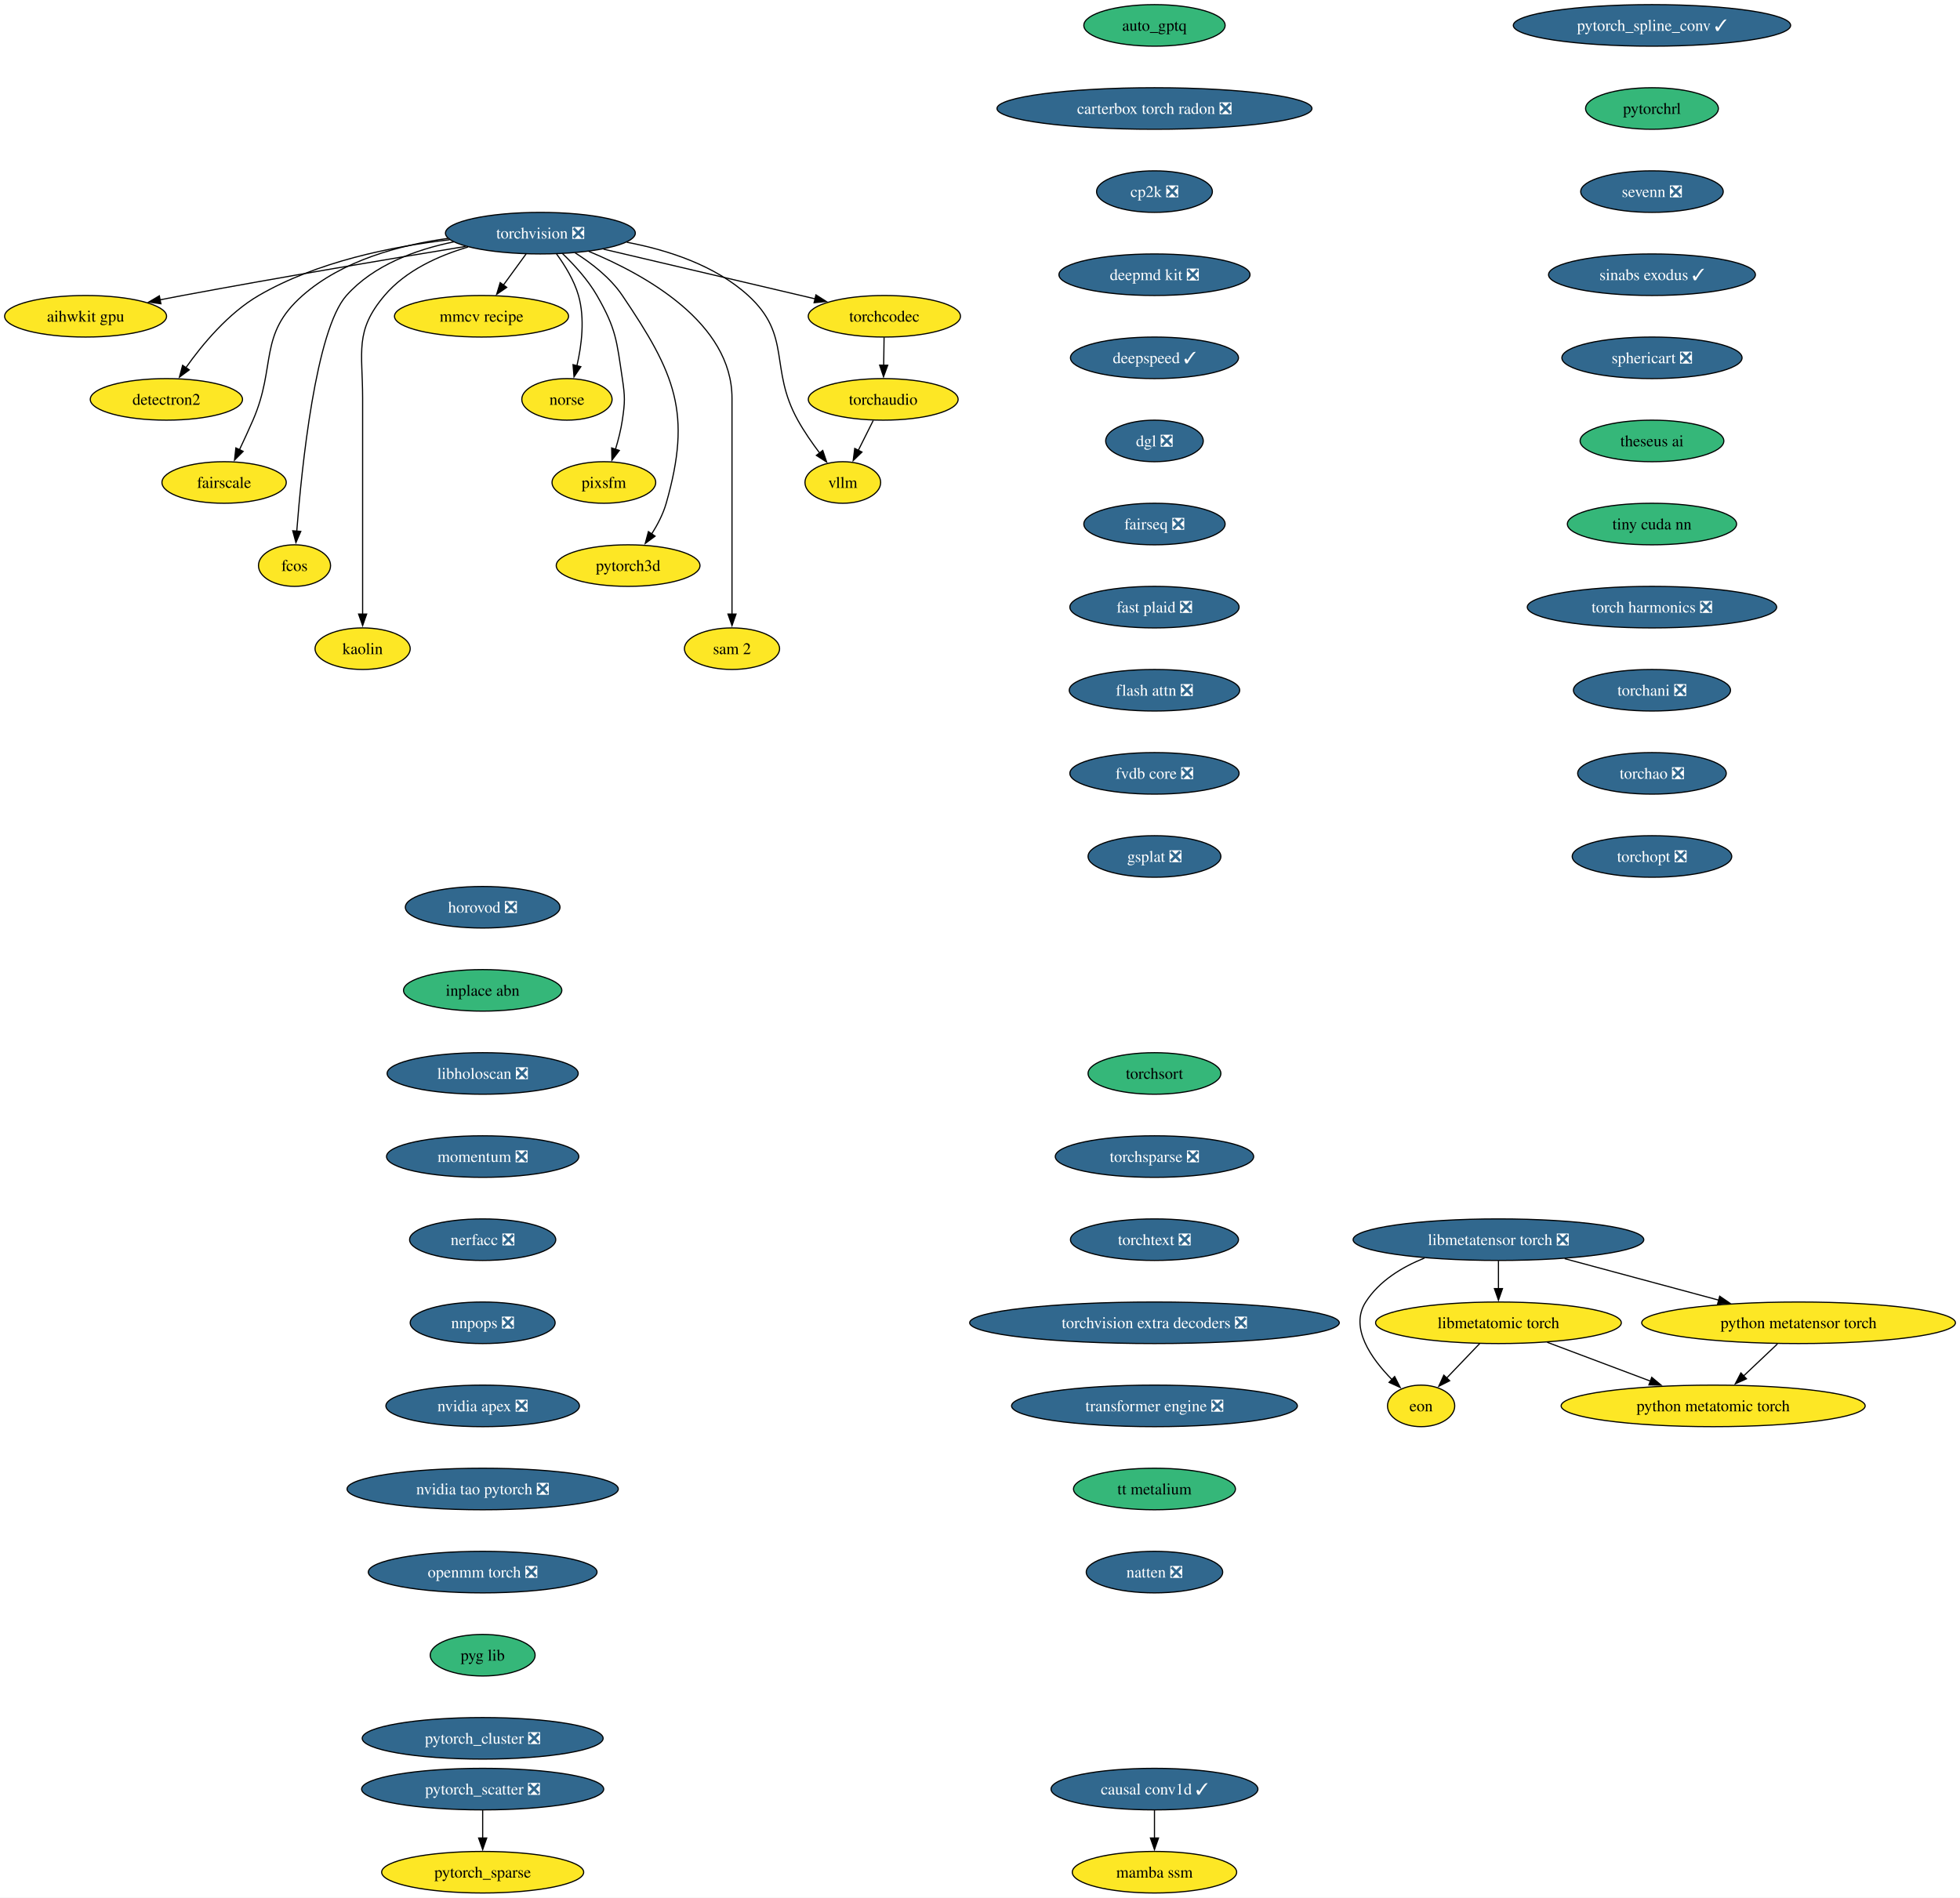
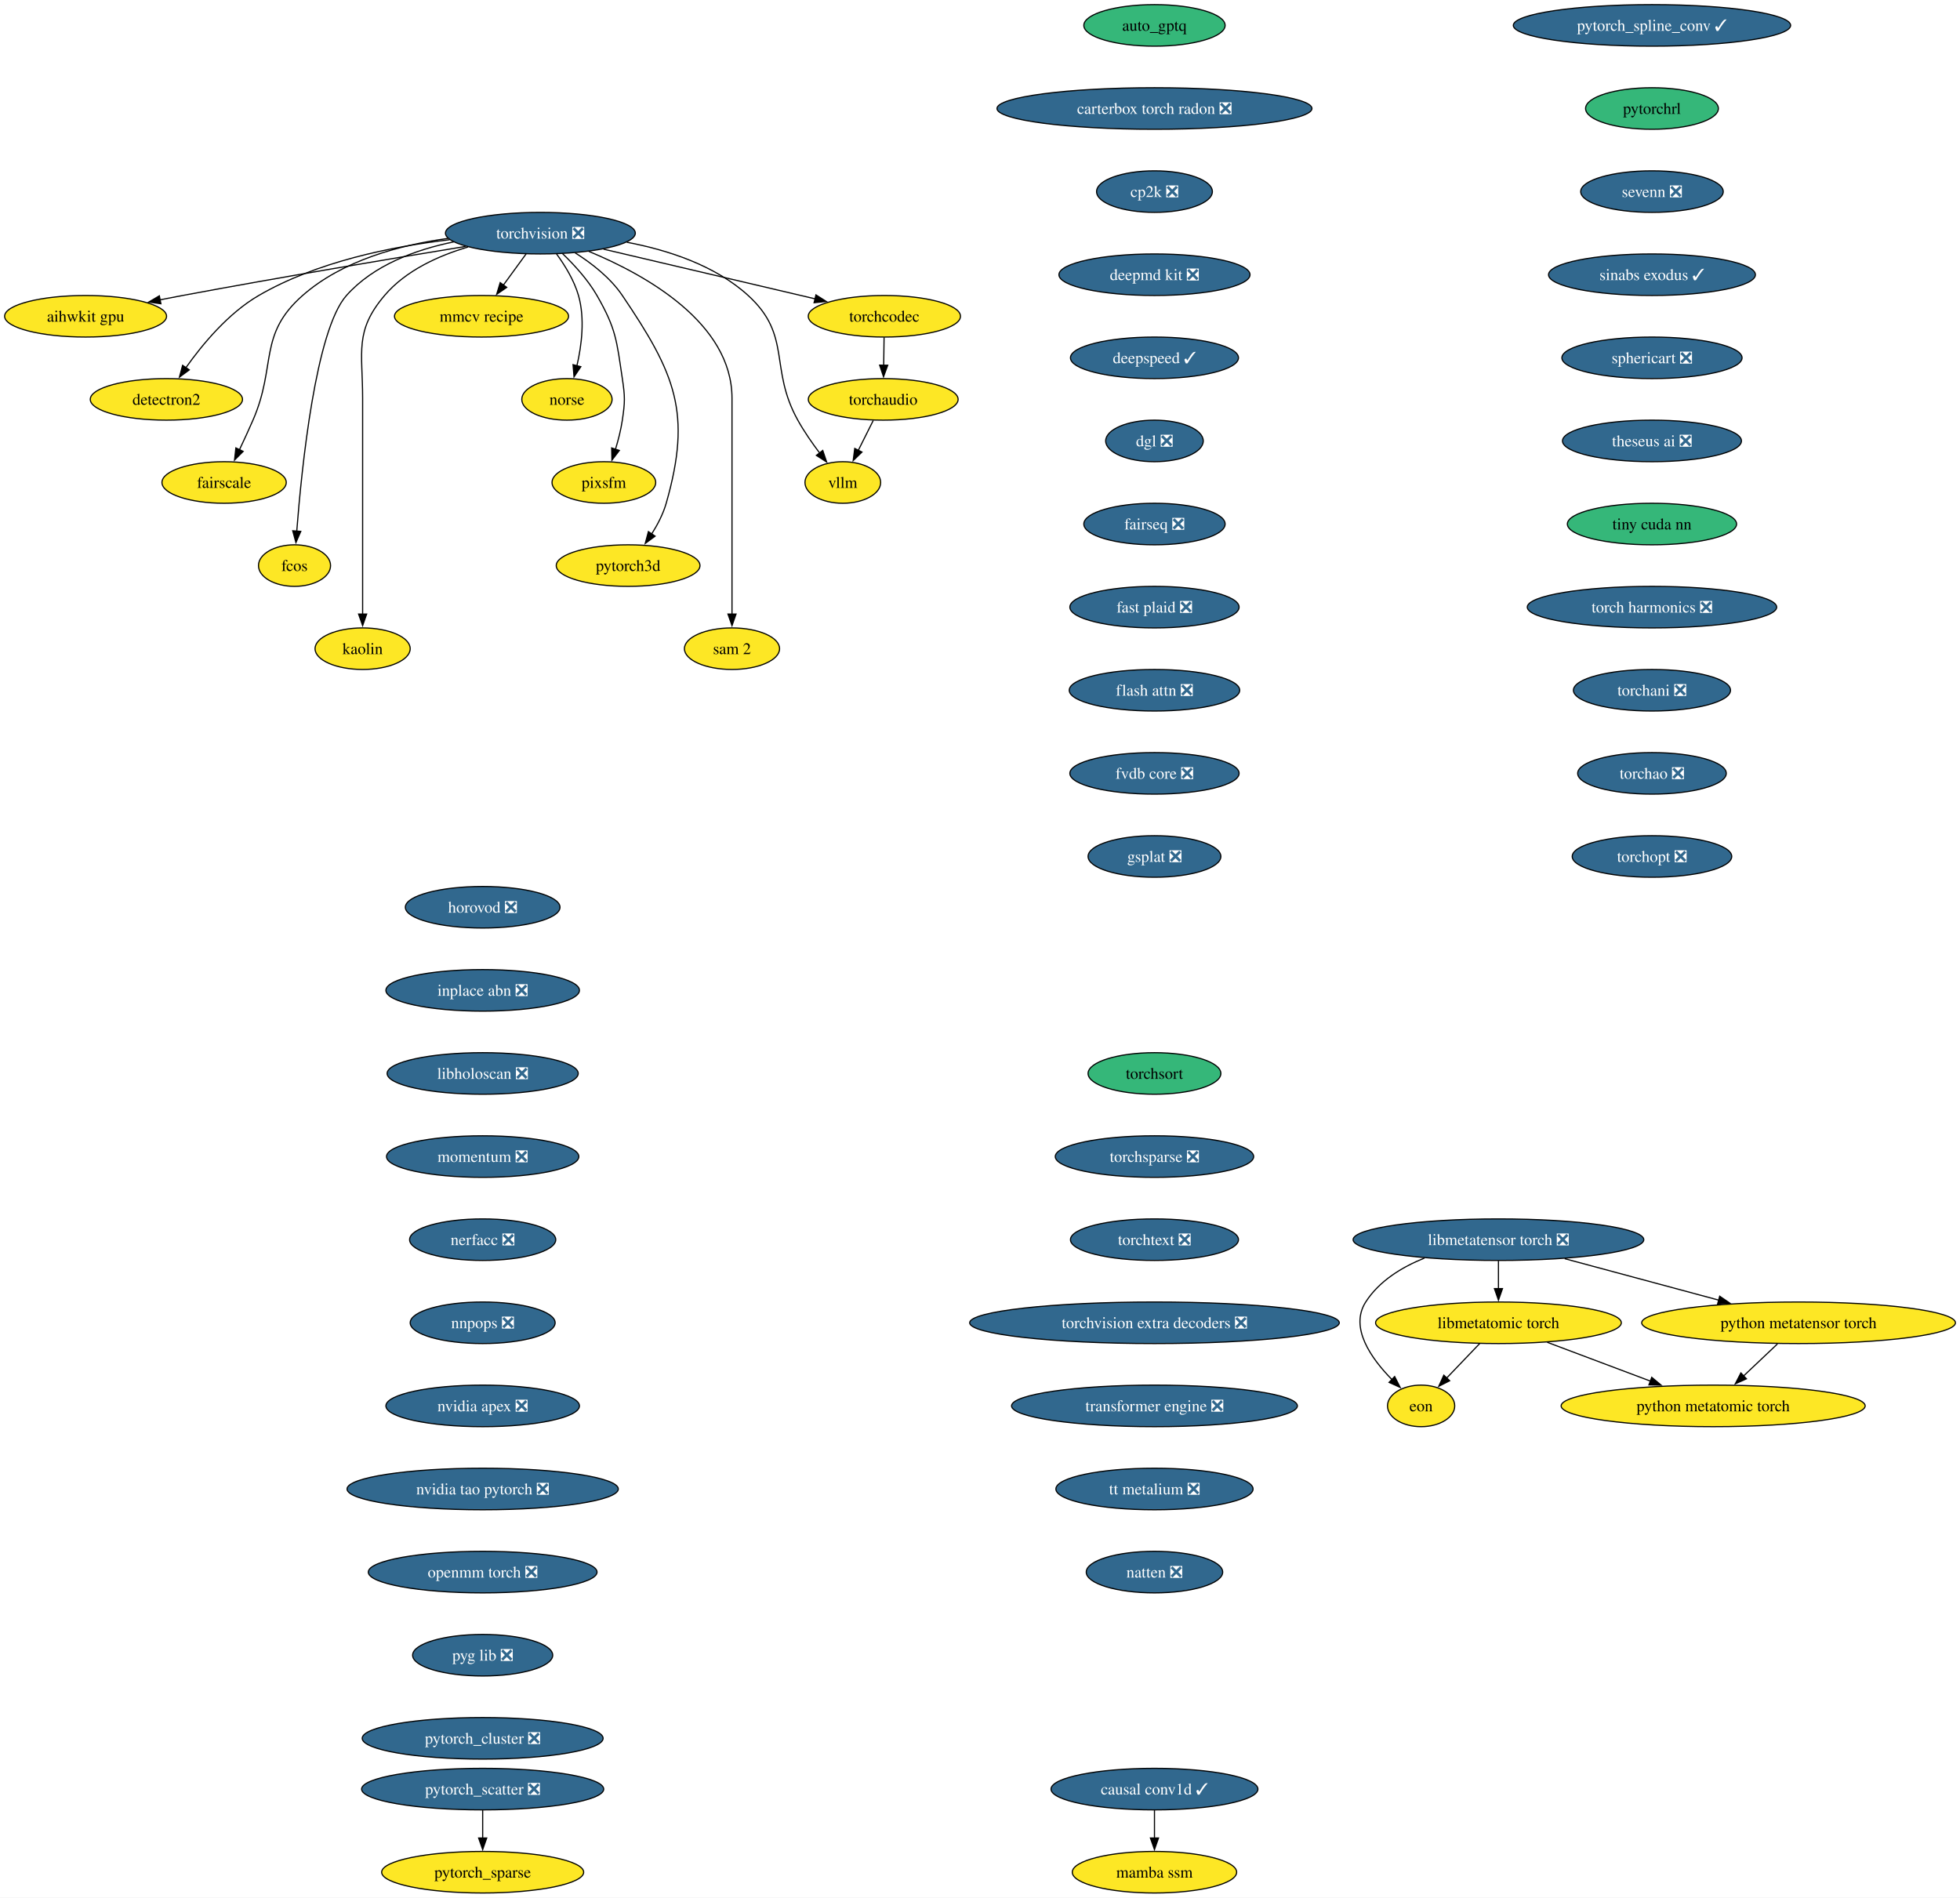
<svg xmlns="http://www.w3.org/2000/svg" xmlns:xlink="http://www.w3.org/1999/xlink" width="1698pt" height="1644pt" viewBox="0.00 0.00 1698.00 1644.00">
  <g id="graph0" class="graph" transform="scale(1 1) rotate(0) translate(4 1640)">
    <polygon fill="white" stroke="none" points="-4,4 -4,-1640 1694.06,-1640 1694.06,4 -4,4" />
    <g id="node1" class="node">
      <g id="a_node1">
        <a xlink:href="https://github.com/conda-forge/aihwkit-gpu-feedstock" xlink:title="aihwkit gpu">
          <ellipse fill="#fde725" stroke="black" cx="70.15" cy="-1366" rx="70.15" ry="18" />
          <text xml:space="preserve" text-anchor="middle" x="70.15" y="-1361.33" font-family="Times,serif" font-size="14.00">aihwkit gpu</text>
        </a>
      </g>
    </g>
    <g id="node2" class="node">
      <g id="a_node2">
        <a xlink:href="https://github.com/conda-forge/auto_gptq-feedstock" xlink:title="auto_gptq">
          <ellipse fill="#35b779" stroke="black" cx="996.15" cy="-1618" rx="61.2" ry="18" />
          <text xml:space="preserve" text-anchor="middle" x="996.15" y="-1613.33" font-family="Times,serif" font-size="14.00">auto_gptq</text>
        </a>
      </g>
    </g>
    <g id="node3" class="node">
      <g id="a_node3">
        <a xlink:href="https://github.com/conda-forge/carterbox-torch-radon-feedstock/pull/34" xlink:title="carterbox torch radon ❎">
          <ellipse fill="#31688e" stroke="black" cx="996.15" cy="-1546" rx="136.44" ry="18" />
          <text xml:space="preserve" text-anchor="middle" x="996.15" y="-1541.33" font-family="Times,serif" font-size="14.00" fill="white">carterbox torch radon ❎</text>
        </a>
      </g>
    </g>
    <g id="node4" class="node">
      <g id="a_node4">
        <a xlink:href="https://github.com/conda-forge/cp2k-feedstock/pull/94" xlink:title="cp2k ❎">
          <ellipse fill="#31688e" stroke="black" cx="996.15" cy="-1474" rx="50.16" ry="18" />
          <text xml:space="preserve" text-anchor="middle" x="996.15" y="-1469.33" font-family="Times,serif" font-size="14.00" fill="white">cp2k ❎</text>
        </a>
      </g>
    </g>
    <g id="node7" class="node">
      <g id="a_node7">
        <a xlink:href="https://github.com/conda-forge/deepmd-kit-feedstock/pull/145" xlink:title="deepmd kit ❎">
          <ellipse fill="#31688e" stroke="black" cx="996.15" cy="-1402" rx="82.77" ry="18" />
          <text xml:space="preserve" text-anchor="middle" x="996.15" y="-1397.33" font-family="Times,serif" font-size="14.00" fill="white">deepmd kit ❎</text>
        </a>
      </g>
    </g>
    <g id="node5" class="node">
      <g id="a_node5">
        <a xlink:href="https://github.com/conda-forge/causal-conv1d-feedstock/pull/40" xlink:title="causal conv1d ✓">
          <ellipse fill="#31688e" stroke="black" cx="996.15" cy="-90" rx="89.61" ry="18" />
          <text xml:space="preserve" text-anchor="middle" x="996.15" y="-85.33" font-family="Times,serif" font-size="14.00" fill="white">causal conv1d ✓</text>
        </a>
      </g>
    </g>
    <g id="node6" class="node">
      <g id="a_node6">
        <a xlink:href="https://github.com/conda-forge/mamba-ssm-feedstock" xlink:title="mamba ssm">
          <ellipse fill="#fde725" stroke="black" cx="996.15" cy="-18" rx="71.2" ry="18" />
          <text xml:space="preserve" text-anchor="middle" x="996.15" y="-13.32" font-family="Times,serif" font-size="14.00">mamba ssm</text>
        </a>
      </g>
    </g>
    <g id="edge3" class="edge">
      <path fill="none" stroke="black" d="M996.15,-71.7C996.15,-64.41 996.15,-55.73 996.15,-47.54" />
      <polygon fill="black" stroke="black" points="999.65,-47.62 996.15,-37.62 992.65,-47.62 999.65,-47.62" />
    </g>
    <g id="node8" class="node">
      <g id="a_node8">
        <a xlink:href="https://github.com/conda-forge/deepspeed-feedstock/pull/130" xlink:title="deepspeed ✓">
          <ellipse fill="#31688e" stroke="black" cx="996.15" cy="-1330" rx="72.78" ry="18" />
          <text xml:space="preserve" text-anchor="middle" x="996.15" y="-1325.33" font-family="Times,serif" font-size="14.00" fill="white">deepspeed ✓</text>
        </a>
      </g>
    </g>
    <g id="node9" class="node">
      <g id="a_node9">
        <a xlink:href="https://github.com/conda-forge/dgl-feedstock/pull/70" xlink:title="dgl ❎">
          <ellipse fill="#31688e" stroke="black" cx="996.15" cy="-1258" rx="42.26" ry="18" />
          <text xml:space="preserve" text-anchor="middle" x="996.15" y="-1253.33" font-family="Times,serif" font-size="14.00" fill="white">dgl ❎</text>
        </a>
      </g>
    </g>
    <g id="node11" class="node">
      <g id="a_node11">
        <a xlink:href="https://github.com/conda-forge/fairseq-feedstock/pull/55" xlink:title="fairseq ❎">
          <ellipse fill="#31688e" stroke="black" cx="996.15" cy="-1186" rx="61.2" ry="18" />
          <text xml:space="preserve" text-anchor="middle" x="996.15" y="-1181.33" font-family="Times,serif" font-size="14.00" fill="white">fairseq ❎</text>
        </a>
      </g>
    </g>
    <g id="node10" class="node">
      <g id="a_node10">
        <a xlink:href="https://github.com/conda-forge/detectron2-feedstock" xlink:title="detectron2">
          <ellipse fill="#fde725" stroke="black" cx="140.15" cy="-1294" rx="65.94" ry="18" />
          <text xml:space="preserve" text-anchor="middle" x="140.15" y="-1289.33" font-family="Times,serif" font-size="14.00">detectron2</text>
        </a>
      </g>
    </g>
    <g id="node14" class="node">
      <g id="a_node14">
        <a xlink:href="https://github.com/conda-forge/fast-plaid-feedstock/pull/9" xlink:title="fast plaid ❎">
          <ellipse fill="#31688e" stroke="black" cx="996.15" cy="-1114" rx="73.3" ry="18" />
          <text xml:space="preserve" text-anchor="middle" x="996.15" y="-1109.33" font-family="Times,serif" font-size="14.00" fill="white">fast plaid ❎</text>
        </a>
      </g>
    </g>
    <g id="node12" class="node">
      <g id="a_node12">
        <a xlink:href="https://github.com/conda-forge/eon-feedstock" xlink:title="eon">
          <ellipse fill="#fde725" stroke="black" cx="1227.15" cy="-422" rx="29.11" ry="18" />
          <text xml:space="preserve" text-anchor="middle" x="1227.15" y="-417.32" font-family="Times,serif" font-size="14.00">eon</text>
        </a>
      </g>
    </g>
    <g id="node13" class="node">
      <g id="a_node13">
        <a xlink:href="https://github.com/conda-forge/fairscale-feedstock" xlink:title="fairscale">
          <ellipse fill="#fde725" stroke="black" cx="190.15" cy="-1222" rx="53.84" ry="18" />
          <text xml:space="preserve" text-anchor="middle" x="190.15" y="-1217.33" font-family="Times,serif" font-size="14.00">fairscale</text>
        </a>
      </g>
    </g>
    <g id="node15" class="node">
      <g id="a_node15">
        <a xlink:href="https://github.com/conda-forge/flash-attn-feedstock/pull/62" xlink:title="flash attn ❎">
          <ellipse fill="#31688e" stroke="black" cx="996.15" cy="-1042" rx="73.83" ry="18" />
          <text xml:space="preserve" text-anchor="middle" x="996.15" y="-1037.33" font-family="Times,serif" font-size="14.00" fill="white">flash attn ❎</text>
        </a>
      </g>
    </g>
    <g id="node17" class="node">
      <g id="a_node17">
        <a xlink:href="https://github.com/conda-forge/fvdb-core-feedstock/pull/46" xlink:title="fvdb core ❎">
          <ellipse fill="#31688e" stroke="black" cx="996.15" cy="-970" rx="73.3" ry="18" />
          <text xml:space="preserve" text-anchor="middle" x="996.15" y="-965.33" font-family="Times,serif" font-size="14.00" fill="white">fvdb core ❎</text>
        </a>
      </g>
    </g>
    <g id="node16" class="node">
      <g id="a_node16">
        <a xlink:href="https://github.com/conda-forge/fcos-feedstock" xlink:title="fcos">
          <ellipse fill="#fde725" stroke="black" cx="251.15" cy="-1150" rx="31.22" ry="18" />
          <text xml:space="preserve" text-anchor="middle" x="251.15" y="-1145.33" font-family="Times,serif" font-size="14.00">fcos</text>
        </a>
      </g>
    </g>
    <g id="node18" class="node">
      <g id="a_node18">
        <a xlink:href="https://github.com/conda-forge/gsplat-feedstock/pull/25" xlink:title="gsplat ❎">
          <ellipse fill="#31688e" stroke="black" cx="996.15" cy="-898" rx="57.52" ry="18" />
          <text xml:space="preserve" text-anchor="middle" x="996.15" y="-893.33" font-family="Times,serif" font-size="14.00" fill="white">gsplat ❎</text>
        </a>
      </g>
    </g>
    <g id="node19" class="node">
      <g id="a_node19">
        <a xlink:href="https://github.com/conda-forge/horovod-feedstock/pull/57" xlink:title="horovod ❎">
          <ellipse fill="#31688e" stroke="black" cx="414.15" cy="-854" rx="66.99" ry="18" />
          <text xml:space="preserve" text-anchor="middle" x="414.15" y="-849.33" font-family="Times,serif" font-size="14.00" fill="white">horovod ❎</text>
        </a>
      </g>
    </g>
    <g id="node20" class="node">
      <g id="a_node20">
-         <a xlink:href="https://github.com/conda-forge/inplace-abn-feedstock" xlink:title="inplace abn">
-           <ellipse fill="#35b779" stroke="black" cx="414.15" cy="-782" rx="68.57" ry="18" />
-           <text xml:space="preserve" text-anchor="middle" x="414.15" y="-777.33" font-family="Times,serif" font-size="14.00">inplace abn</text>
+         <a xlink:href="https://github.com/conda-forge/inplace-abn-feedstock/pull/32" xlink:title="inplace abn ❎">
+           <ellipse fill="#31688e" stroke="black" cx="414.15" cy="-782" rx="83.83" ry="18" />
+           <text xml:space="preserve" text-anchor="middle" x="414.15" y="-777.33" font-family="Times,serif" font-size="14.00" fill="white">inplace abn ❎</text>
        </a>
      </g>
    </g>
    <g id="node21" class="node">
      <g id="a_node21">
        <a xlink:href="https://github.com/conda-forge/libholoscan-feedstock/pull/22" xlink:title="libholoscan ❎">
          <ellipse fill="#31688e" stroke="black" cx="414.15" cy="-710" rx="82.77" ry="18" />
          <text xml:space="preserve" text-anchor="middle" x="414.15" y="-705.33" font-family="Times,serif" font-size="14.00" fill="white">libholoscan ❎</text>
        </a>
      </g>
    </g>
    <g id="node23" class="node">
      <g id="a_node23">
        <a xlink:href="https://github.com/conda-forge/momentum-feedstock/pull/309" xlink:title="momentum ❎">
          <ellipse fill="#31688e" stroke="black" cx="414.15" cy="-638" rx="83.3" ry="18" />
          <text xml:space="preserve" text-anchor="middle" x="414.15" y="-633.33" font-family="Times,serif" font-size="14.00" fill="white">momentum ❎</text>
        </a>
      </g>
    </g>
    <g id="node22" class="node">
      <g id="a_node22">
        <a xlink:href="https://github.com/conda-forge/kaolin-feedstock" xlink:title="kaolin">
          <ellipse fill="#fde725" stroke="black" cx="310.15" cy="-1078" rx="41.21" ry="18" />
          <text xml:space="preserve" text-anchor="middle" x="310.15" y="-1073.33" font-family="Times,serif" font-size="14.00">kaolin</text>
        </a>
      </g>
    </g>
    <g id="node29" class="node">
      <g id="a_node29">
        <a xlink:href="https://github.com/conda-forge/nerfacc-feedstock/pull/18" xlink:title="nerfacc ❎">
          <ellipse fill="#31688e" stroke="black" cx="414.15" cy="-566" rx="63.31" ry="18" />
          <text xml:space="preserve" text-anchor="middle" x="414.15" y="-561.33" font-family="Times,serif" font-size="14.00" fill="white">nerfacc ❎</text>
        </a>
      </g>
    </g>
    <g id="node24" class="node">
      <g id="a_node24">
        <a xlink:href="https://github.com/conda-forge/libmetatensor-torch-feedstock/pull/52" xlink:title="libmetatensor torch ❎">
          <ellipse fill="#31688e" stroke="black" cx="1294.15" cy="-566" rx="125.92" ry="18" />
          <text xml:space="preserve" text-anchor="middle" x="1294.15" y="-561.33" font-family="Times,serif" font-size="14.00" fill="white">libmetatensor torch ❎</text>
        </a>
      </g>
    </g>
    <g id="edge15" class="edge">
      <path fill="none" stroke="black" d="M1230.08,-550.09C1210.34,-542.16 1190.77,-530.14 1179.15,-512 1164.95,-489.82 1183.88,-463.07 1201.98,-444.72" />
      <polygon fill="black" stroke="black" points="1204.22,-447.42 1209.03,-437.98 1199.38,-442.37 1204.22,-447.42" />
    </g>
    <g id="node25" class="node">
      <g id="a_node25">
        <a xlink:href="https://github.com/conda-forge/libmetatomic-torch-feedstock" xlink:title="libmetatomic torch">
          <ellipse fill="#fde725" stroke="black" cx="1294.15" cy="-494" rx="106.45" ry="18" />
          <text xml:space="preserve" text-anchor="middle" x="1294.15" y="-489.32" font-family="Times,serif" font-size="14.00">libmetatomic torch</text>
        </a>
      </g>
    </g>
    <g id="edge16" class="edge">
      <path fill="none" stroke="black" d="M1294.15,-547.7C1294.15,-540.41 1294.15,-531.73 1294.15,-523.54" />
      <polygon fill="black" stroke="black" points="1297.65,-523.62 1294.15,-513.62 1290.65,-523.62 1297.65,-523.62" />
    </g>
    <g id="node26" class="node">
      <g id="a_node26">
        <a xlink:href="https://github.com/conda-forge/python-metatensor-torch-feedstock" xlink:title="python metatensor torch">
          <ellipse fill="#fde725" stroke="black" cx="1554.15" cy="-494" rx="135.91" ry="18" />
          <text xml:space="preserve" text-anchor="middle" x="1554.15" y="-489.32" font-family="Times,serif" font-size="14.00">python metatensor torch</text>
        </a>
      </g>
    </g>
    <g id="edge17" class="edge">
      <path fill="none" stroke="black" d="M1351.53,-549.55C1390.93,-538.94 1443.43,-524.81 1485.12,-513.59" />
      <polygon fill="black" stroke="black" points="1485.81,-517.02 1494.56,-511.04 1483.99,-510.26 1485.81,-517.02" />
    </g>
    <g id="edge18" class="edge">
      <path fill="none" stroke="black" d="M1277.93,-476.05C1269.3,-467.04 1258.57,-455.83 1249.2,-446.04" />
      <polygon fill="black" stroke="black" points="1251.89,-443.79 1242.45,-438.98 1246.83,-448.63 1251.89,-443.79" />
    </g>
    <g id="node27" class="node">
      <g id="a_node27">
        <a xlink:href="https://github.com/conda-forge/python-metatomic-torch-feedstock" xlink:title="python metatomic torch">
          <ellipse fill="#fde725" stroke="black" cx="1480.15" cy="-422" rx="131.7" ry="18" />
          <text xml:space="preserve" text-anchor="middle" x="1480.15" y="-417.32" font-family="Times,serif" font-size="14.00">python metatomic torch</text>
        </a>
      </g>
    </g>
    <g id="edge19" class="edge">
      <path fill="none" stroke="black" d="M1336.36,-477.12C1362.87,-467.14 1397.34,-454.17 1425.88,-443.43" />
      <polygon fill="black" stroke="black" points="1426.95,-446.76 1435.08,-439.96 1424.49,-440.21 1426.95,-446.76" />
    </g>
    <g id="edge20" class="edge">
      <path fill="none" stroke="black" d="M1535.86,-475.7C1526.99,-467.3 1516.17,-457.07 1506.43,-447.86" />
      <polygon fill="black" stroke="black" points="1509,-445.47 1499.33,-441.14 1504.19,-450.56 1509,-445.47" />
    </g>
    <g id="node28" class="node">
      <g id="a_node28">
        <a xlink:href="https://github.com/conda-forge/mmcv-recipe-feedstock" xlink:title="mmcv recipe">
          <ellipse fill="#fde725" stroke="black" cx="413.15" cy="-1366" rx="75.41" ry="18" />
          <text xml:space="preserve" text-anchor="middle" x="413.15" y="-1361.33" font-family="Times,serif" font-size="14.00">mmcv recipe</text>
        </a>
      </g>
    </g>
    <g id="node30" class="node">
      <g id="a_node30">
        <a xlink:href="https://github.com/conda-forge/nnpops-feedstock/pull/59" xlink:title="nnpops ❎">
          <ellipse fill="#31688e" stroke="black" cx="414.15" cy="-494" rx="62.78" ry="18" />
          <text xml:space="preserve" text-anchor="middle" x="414.15" y="-489.32" font-family="Times,serif" font-size="14.00" fill="white">nnpops ❎</text>
        </a>
      </g>
    </g>
    <g id="node31" class="node">
      <g id="a_node31">
        <a xlink:href="https://github.com/conda-forge/nvidia-apex-feedstock/pull/73" xlink:title="nvidia apex ❎">
          <ellipse fill="#31688e" stroke="black" cx="414.15" cy="-422" rx="83.83" ry="18" />
          <text xml:space="preserve" text-anchor="middle" x="414.15" y="-417.32" font-family="Times,serif" font-size="14.00" fill="white">nvidia apex ❎</text>
        </a>
      </g>
    </g>
    <g id="node33" class="node">
      <g id="a_node33">
        <a xlink:href="https://github.com/conda-forge/nvidia-tao-pytorch-feedstock/pull/15" xlink:title="nvidia tao pytorch ❎">
          <ellipse fill="#31688e" stroke="black" cx="414.15" cy="-350" rx="117.5" ry="18" />
          <text xml:space="preserve" text-anchor="middle" x="414.15" y="-345.32" font-family="Times,serif" font-size="14.00" fill="white">nvidia tao pytorch ❎</text>
        </a>
      </g>
    </g>
    <g id="node32" class="node">
      <g id="a_node32">
        <a xlink:href="https://github.com/conda-forge/norse-feedstock" xlink:title="norse">
          <ellipse fill="#fde725" stroke="black" cx="487.15" cy="-1294" rx="39.11" ry="18" />
          <text xml:space="preserve" text-anchor="middle" x="487.15" y="-1289.33" font-family="Times,serif" font-size="14.00">norse</text>
        </a>
      </g>
    </g>
    <g id="node34" class="node">
      <g id="a_node34">
        <a xlink:href="https://github.com/conda-forge/openmm-torch-feedstock/pull/79" xlink:title="openmm torch ❎">
          <ellipse fill="#31688e" stroke="black" cx="414.15" cy="-278" rx="99.08" ry="18" />
          <text xml:space="preserve" text-anchor="middle" x="414.15" y="-273.32" font-family="Times,serif" font-size="14.00" fill="white">openmm torch ❎</text>
        </a>
      </g>
    </g>
    <g id="node35" class="node">
      <g id="a_node35">
-         <a xlink:href="https://github.com/conda-forge/pyg-lib-feedstock" xlink:title="pyg lib">
-           <ellipse fill="#35b779" stroke="black" cx="414.15" cy="-206" rx="45.42" ry="18" />
-           <text xml:space="preserve" text-anchor="middle" x="414.15" y="-201.33" font-family="Times,serif" font-size="14.00">pyg lib</text>
+         <a xlink:href="https://github.com/conda-forge/pyg-lib-feedstock/pull/56" xlink:title="pyg lib ❎">
+           <ellipse fill="#31688e" stroke="black" cx="414.15" cy="-206" rx="60.68" ry="18" />
+           <text xml:space="preserve" text-anchor="middle" x="414.15" y="-201.33" font-family="Times,serif" font-size="14.00" fill="white">pyg lib ❎</text>
        </a>
      </g>
    </g>
    <g id="node37" class="node">
      <g id="a_node37">
        <a xlink:href="https://github.com/conda-forge/pytorch_cluster-feedstock/pull/75" xlink:title="pytorch_cluster ❎">
          <ellipse fill="#31688e" stroke="black" cx="414.15" cy="-134" rx="104.35" ry="18" />
          <text xml:space="preserve" text-anchor="middle" x="414.15" y="-129.32" font-family="Times,serif" font-size="14.00" fill="white">pytorch_cluster ❎</text>
        </a>
      </g>
    </g>
    <g id="node36" class="node">
      <g id="a_node36">
        <a xlink:href="https://github.com/conda-forge/pixsfm-feedstock" xlink:title="pixsfm">
          <ellipse fill="#fde725" stroke="black" cx="519.15" cy="-1222" rx="44.9" ry="18" />
          <text xml:space="preserve" text-anchor="middle" x="519.15" y="-1217.33" font-family="Times,serif" font-size="14.00">pixsfm</text>
        </a>
      </g>
    </g>
    <g id="node38" class="node">
      <g id="a_node38">
        <a xlink:href="https://github.com/conda-forge/pytorch3d-feedstock" xlink:title="pytorch3d">
          <ellipse fill="#fde725" stroke="black" cx="540.15" cy="-1150" rx="62.26" ry="18" />
          <text xml:space="preserve" text-anchor="middle" x="540.15" y="-1145.33" font-family="Times,serif" font-size="14.00">pytorch3d</text>
        </a>
      </g>
    </g>
    <g id="node39" class="node">
      <g id="a_node39">
        <a xlink:href="https://github.com/conda-forge/pytorch_scatter-feedstock/pull/90" xlink:title="pytorch_scatter ❎">
          <ellipse fill="#31688e" stroke="black" cx="414.15" cy="-90" rx="104.87" ry="18" />
          <text xml:space="preserve" text-anchor="middle" x="414.15" y="-85.33" font-family="Times,serif" font-size="14.00" fill="white">pytorch_scatter ❎</text>
        </a>
      </g>
    </g>
    <g id="node40" class="node">
      <g id="a_node40">
        <a xlink:href="https://github.com/conda-forge/pytorch_sparse-feedstock" xlink:title="pytorch_sparse">
          <ellipse fill="#fde725" stroke="black" cx="414.15" cy="-18" rx="87.51" ry="18" />
          <text xml:space="preserve" text-anchor="middle" x="414.15" y="-13.32" font-family="Times,serif" font-size="14.00">pytorch_sparse</text>
        </a>
      </g>
    </g>
    <g id="edge28" class="edge">
      <path fill="none" stroke="black" d="M414.15,-71.7C414.15,-64.41 414.15,-55.73 414.15,-47.54" />
      <polygon fill="black" stroke="black" points="417.65,-47.62 414.15,-37.62 410.65,-47.62 417.65,-47.62" />
    </g>
    <g id="node41" class="node">
      <g id="a_node41">
        <a xlink:href="https://github.com/conda-forge/pytorch_spline_conv-feedstock/pull/54" xlink:title="pytorch_spline_conv ✓">
          <ellipse fill="#31688e" stroke="black" cx="1427.15" cy="-1618" rx="120.13" ry="18" />
          <text xml:space="preserve" text-anchor="middle" x="1427.15" y="-1613.33" font-family="Times,serif" font-size="14.00" fill="white">pytorch_spline_conv ✓</text>
        </a>
      </g>
    </g>
    <g id="node42" class="node">
      <g id="a_node42">
        <a xlink:href="https://github.com/conda-forge/pytorchrl-feedstock" xlink:title="pytorchrl">
          <ellipse fill="#35b779" stroke="black" cx="1427.15" cy="-1546" rx="57.52" ry="18" />
          <text xml:space="preserve" text-anchor="middle" x="1427.15" y="-1541.33" font-family="Times,serif" font-size="14.00">pytorchrl</text>
        </a>
      </g>
    </g>
    <g id="node43" class="node">
      <g id="a_node43">
        <a xlink:href="https://github.com/conda-forge/sevenn-feedstock/pull/29" xlink:title="sevenn ❎">
          <ellipse fill="#31688e" stroke="black" cx="1427.15" cy="-1474" rx="61.73" ry="18" />
          <text xml:space="preserve" text-anchor="middle" x="1427.15" y="-1469.33" font-family="Times,serif" font-size="14.00" fill="white">sevenn ❎</text>
        </a>
      </g>
    </g>
    <g id="node45" class="node">
      <g id="a_node45">
        <a xlink:href="https://github.com/conda-forge/sinabs-exodus-feedstock/pull/33" xlink:title="sinabs exodus ✓">
          <ellipse fill="#31688e" stroke="black" cx="1427.15" cy="-1402" rx="89.61" ry="18" />
          <text xml:space="preserve" text-anchor="middle" x="1427.15" y="-1397.33" font-family="Times,serif" font-size="14.00" fill="white">sinabs exodus ✓</text>
        </a>
      </g>
    </g>
    <g id="node44" class="node">
      <g id="a_node44">
        <a xlink:href="https://github.com/conda-forge/sam-2-feedstock" xlink:title="sam 2">
          <ellipse fill="#fde725" stroke="black" cx="630.15" cy="-1078" rx="41.21" ry="18" />
          <text xml:space="preserve" text-anchor="middle" x="630.15" y="-1073.33" font-family="Times,serif" font-size="14.00">sam 2</text>
        </a>
      </g>
    </g>
    <g id="node46" class="node">
      <g id="a_node46">
        <a xlink:href="https://github.com/conda-forge/sphericart-feedstock/pull/41" xlink:title="sphericart ❎">
          <ellipse fill="#31688e" stroke="black" cx="1427.15" cy="-1330" rx="78.04" ry="18" />
          <text xml:space="preserve" text-anchor="middle" x="1427.15" y="-1325.33" font-family="Times,serif" font-size="14.00" fill="white">sphericart ❎</text>
        </a>
      </g>
    </g>
    <g id="node47" class="node">
      <g id="a_node47">
-         <a xlink:href="https://github.com/conda-forge/theseus-ai-feedstock" xlink:title="theseus ai">
-           <ellipse fill="#35b779" stroke="black" cx="1427.15" cy="-1258" rx="62.26" ry="18" />
-           <text xml:space="preserve" text-anchor="middle" x="1427.15" y="-1253.33" font-family="Times,serif" font-size="14.00">theseus ai</text>
+         <a xlink:href="https://github.com/conda-forge/theseus-ai-feedstock/pull/37" xlink:title="theseus ai ❎">
+           <ellipse fill="#31688e" stroke="black" cx="1427.15" cy="-1258" rx="77.52" ry="18" />
+           <text xml:space="preserve" text-anchor="middle" x="1427.15" y="-1253.33" font-family="Times,serif" font-size="14.00" fill="white">theseus ai ❎</text>
        </a>
      </g>
    </g>
    <g id="node48" class="node">
      <g id="a_node48">
        <a xlink:href="https://github.com/conda-forge/tiny-cuda-nn-feedstock" xlink:title="tiny cuda nn">
          <ellipse fill="#35b779" stroke="black" cx="1427.15" cy="-1186" rx="73.3" ry="18" />
          <text xml:space="preserve" text-anchor="middle" x="1427.15" y="-1181.33" font-family="Times,serif" font-size="14.00">tiny cuda nn</text>
        </a>
      </g>
    </g>
    <g id="node49" class="node">
      <g id="a_node49">
        <a xlink:href="https://github.com/conda-forge/torch-harmonics-feedstock/pull/38" xlink:title="torch harmonics ❎">
          <ellipse fill="#31688e" stroke="black" cx="1427.15" cy="-1114" rx="108.03" ry="18" />
          <text xml:space="preserve" text-anchor="middle" x="1427.15" y="-1109.33" font-family="Times,serif" font-size="14.00" fill="white">torch harmonics ❎</text>
        </a>
      </g>
    </g>
    <g id="node50" class="node">
      <g id="a_node50">
        <a xlink:href="https://github.com/conda-forge/torchani-feedstock/pull/77" xlink:title="torchani ❎">
          <ellipse fill="#31688e" stroke="black" cx="1427.15" cy="-1042" rx="68.04" ry="18" />
          <text xml:space="preserve" text-anchor="middle" x="1427.15" y="-1037.33" font-family="Times,serif" font-size="14.00" fill="white">torchani ❎</text>
        </a>
      </g>
    </g>
    <g id="node51" class="node">
      <g id="a_node51">
        <a xlink:href="https://github.com/conda-forge/torchao-feedstock/pull/22" xlink:title="torchao ❎">
          <ellipse fill="#31688e" stroke="black" cx="1427.15" cy="-970" rx="64.36" ry="18" />
          <text xml:space="preserve" text-anchor="middle" x="1427.15" y="-965.33" font-family="Times,serif" font-size="14.00" fill="white">torchao ❎</text>
        </a>
      </g>
    </g>
    <g id="node52" class="node">
      <g id="a_node52">
        <a xlink:href="https://github.com/conda-forge/torchopt-feedstock/pull/18" xlink:title="torchopt ❎">
          <ellipse fill="#31688e" stroke="black" cx="1427.15" cy="-898" rx="69.1" ry="18" />
          <text xml:space="preserve" text-anchor="middle" x="1427.15" y="-893.33" font-family="Times,serif" font-size="14.00" fill="white">torchopt ❎</text>
        </a>
      </g>
    </g>
    <g id="node53" class="node">
      <g id="a_node53">
        <a xlink:href="https://github.com/conda-forge/torchaudio-feedstock" xlink:title="torchaudio">
          <ellipse fill="#fde725" stroke="black" cx="761.15" cy="-1294" rx="64.89" ry="18" />
          <text xml:space="preserve" text-anchor="middle" x="761.15" y="-1289.33" font-family="Times,serif" font-size="14.00">torchaudio</text>
        </a>
      </g>
    </g>
    <g id="node54" class="node">
      <g id="a_node54">
        <a xlink:href="https://github.com/conda-forge/vllm-feedstock" xlink:title="vllm">
          <ellipse fill="#fde725" stroke="black" cx="726.15" cy="-1222" rx="32.79" ry="18" />
          <text xml:space="preserve" text-anchor="middle" x="726.15" y="-1217.33" font-family="Times,serif" font-size="14.00">vllm</text>
        </a>
      </g>
    </g>
    <g id="edge39" class="edge">
      <path fill="none" stroke="black" d="M752.5,-1275.7C748.58,-1267.87 743.87,-1258.44 739.51,-1249.73" />
      <polygon fill="black" stroke="black" points="742.74,-1248.36 735.14,-1240.98 736.48,-1251.49 742.74,-1248.36" />
    </g>
    <g id="node55" class="node">
      <g id="a_node55">
        <a xlink:href="https://github.com/conda-forge/torchcodec-feedstock" xlink:title="torchcodec">
          <ellipse fill="#fde725" stroke="black" cx="762.15" cy="-1366" rx="65.94" ry="18" />
          <text xml:space="preserve" text-anchor="middle" x="762.15" y="-1361.33" font-family="Times,serif" font-size="14.00">torchcodec</text>
        </a>
      </g>
    </g>
    <g id="edge40" class="edge">
      <path fill="none" stroke="black" d="M761.9,-1347.7C761.8,-1340.41 761.67,-1331.73 761.56,-1323.54" />
      <polygon fill="black" stroke="black" points="765.06,-1323.57 761.42,-1313.62 758.06,-1323.67 765.06,-1323.57" />
    </g>
    <g id="node56" class="node">
      <g id="a_node56">
        <a xlink:href="https://github.com/conda-forge/torchsort-feedstock" xlink:title="torchsort">
          <ellipse fill="#35b779" stroke="black" cx="996.15" cy="-710" rx="57.52" ry="18" />
          <text xml:space="preserve" text-anchor="middle" x="996.15" y="-705.33" font-family="Times,serif" font-size="14.00">torchsort</text>
        </a>
      </g>
    </g>
    <g id="node57" class="node">
      <g id="a_node57">
        <a xlink:href="https://github.com/conda-forge/torchsparse-feedstock/pull/51" xlink:title="torchsparse ❎">
          <ellipse fill="#31688e" stroke="black" cx="996.15" cy="-638" rx="85.93" ry="18" />
          <text xml:space="preserve" text-anchor="middle" x="996.15" y="-633.33" font-family="Times,serif" font-size="14.00" fill="white">torchsparse ❎</text>
        </a>
      </g>
    </g>
    <g id="node58" class="node">
      <g id="a_node58">
        <a xlink:href="https://github.com/conda-forge/torchtext-feedstock/pull/42" xlink:title="torchtext ❎">
          <ellipse fill="#31688e" stroke="black" cx="996.15" cy="-566" rx="72.78" ry="18" />
          <text xml:space="preserve" text-anchor="middle" x="996.15" y="-561.33" font-family="Times,serif" font-size="14.00" fill="white">torchtext ❎</text>
        </a>
      </g>
    </g>
    <g id="node59" class="node">
      <g id="a_node59">
        <a xlink:href="https://github.com/conda-forge/torchvision-extra-decoders-feedstock/pull/13" xlink:title="torchvision extra decoders ❎">
          <ellipse fill="#31688e" stroke="black" cx="996.15" cy="-494" rx="160.11" ry="18" />
          <text xml:space="preserve" text-anchor="middle" x="996.15" y="-489.32" font-family="Times,serif" font-size="14.00" fill="white">torchvision extra decoders ❎</text>
        </a>
      </g>
    </g>
    <g id="node61" class="node">
      <g id="a_node61">
        <a xlink:href="https://github.com/conda-forge/transformer-engine-feedstock/pull/54" xlink:title="transformer engine ❎">
          <ellipse fill="#31688e" stroke="black" cx="996.15" cy="-422" rx="123.81" ry="18" />
          <text xml:space="preserve" text-anchor="middle" x="996.15" y="-417.32" font-family="Times,serif" font-size="14.00" fill="white">transformer engine ❎</text>
        </a>
      </g>
    </g>
    <g id="node60" class="node">
      <g id="a_node60">
        <a xlink:href="https://github.com/conda-forge/torchvision-feedstock/pull/168" xlink:title="torchvision ❎">
          <ellipse fill="#31688e" stroke="black" cx="464.15" cy="-1438" rx="82.25" ry="18" />
          <text xml:space="preserve" text-anchor="middle" x="464.15" y="-1433.33" font-family="Times,serif" font-size="14.00" fill="white">torchvision ❎</text>
        </a>
      </g>
    </g>
    <g id="edge44" class="edge">
      <path fill="none" stroke="black" d="M399.33,-1426.51C336.54,-1416.2 238.69,-1399.78 154.15,-1384 147.78,-1382.81 141.14,-1381.53 134.52,-1380.23" />
      <polygon fill="black" stroke="black" points="135.4,-1376.84 124.91,-1378.33 134.04,-1383.71 135.4,-1376.84" />
    </g>
    <g id="edge45" class="edge">
      <path fill="none" stroke="black" d="M385.5,-1432.31C335.36,-1426.43 270.57,-1413.29 220.15,-1384 193.75,-1368.66 171.3,-1341.61 156.96,-1321.34" />
      <polygon fill="black" stroke="black" points="159.98,-1319.55 151.45,-1313.27 154.2,-1323.5 159.98,-1319.55" />
    </g>
    <g id="edge46" class="edge">
      <path fill="none" stroke="black" d="M383.99,-1433.43C342.12,-1427.69 292.59,-1414.32 258.15,-1384 219.37,-1349.86 235.74,-1323.39 215.15,-1276 211.49,-1267.57 207.29,-1258.48 203.4,-1250.25" />
      <polygon fill="black" stroke="black" points="206.65,-1248.94 199.18,-1241.43 200.34,-1251.96 206.65,-1248.94" />
    </g>
    <g id="edge47" class="edge">
      <path fill="none" stroke="black" d="M389.12,-1430.46C356.15,-1423.73 319.65,-1410.37 296.15,-1384 269.52,-1354.12 257.39,-1235.37 253.09,-1179.87" />
      <polygon fill="black" stroke="black" points="256.58,-1179.65 252.36,-1169.94 249.6,-1180.17 256.58,-1179.65" />
    </g>
    <g id="edge48" class="edge">
      <path fill="none" stroke="black" d="M401.38,-1425.97C375.51,-1418.34 347.39,-1405.51 329.15,-1384 302.98,-1353.16 310.15,-1335.45 310.15,-1295 310.15,-1295 310.15,-1295 310.15,-1221 310.15,-1181.74 310.15,-1136.38 310.15,-1107.69" />
      <polygon fill="black" stroke="black" points="313.65,-1108 310.15,-1098 306.65,-1108 313.65,-1108" />
    </g>
    <g id="edge49" class="edge">
      <path fill="none" stroke="black" d="M451.8,-1420.05C445.85,-1411.89 438.59,-1401.91 431.96,-1392.82" />
      <polygon fill="black" stroke="black" points="434.99,-1391.03 426.27,-1385.01 429.33,-1395.16 434.99,-1391.03" />
    </g>
    <g id="edge50" class="edge">
      <path fill="none" stroke="black" d="M478.13,-1420.04C485.34,-1410.18 493.4,-1397.13 497.15,-1384 502.84,-1364.11 499.91,-1340.85 495.79,-1323.09" />
      <polygon fill="black" stroke="black" points="499.2,-1322.31 493.29,-1313.52 492.43,-1324.08 499.2,-1322.31" />
    </g>
    <g id="edge51" class="edge">
      <path fill="none" stroke="black" d="M483.14,-1420.47C493.29,-1410.74 505.29,-1397.69 513.15,-1384 529.82,-1354.99 530.21,-1345.09 535.15,-1312 537.51,-1296.18 537.49,-1291.83 535.15,-1276 533.91,-1267.6 531.62,-1258.68 529.15,-1250.61" />
      <polygon fill="black" stroke="black" points="532.55,-1249.74 526.11,-1241.33 525.9,-1251.93 532.55,-1249.74" />
    </g>
    <g id="edge52" class="edge">
      <path fill="none" stroke="black" d="M494.23,-1420.97C508.58,-1411.9 524.82,-1399.3 535.15,-1384 580.9,-1316.23 595.62,-1282.61 573.15,-1204 570.48,-1194.66 565.64,-1185.37 560.47,-1177.24" />
      <polygon fill="black" stroke="black" points="563.52,-1175.49 554.99,-1169.21 557.74,-1179.44 563.52,-1175.49" />
    </g>
    <g id="edge53" class="edge">
      <path fill="none" stroke="black" d="M506.04,-1422.24C555.21,-1401.91 630.15,-1360.23 630.15,-1295 630.15,-1295 630.15,-1295 630.15,-1221 630.15,-1181.74 630.15,-1136.38 630.15,-1107.69" />
      <polygon fill="black" stroke="black" points="633.65,-1108 630.15,-1098 626.65,-1108 633.65,-1108" />
    </g>
    <g id="edge54" class="edge">
      <path fill="none" stroke="black" d="M539.01,-1430.15C574.59,-1423.4 615.5,-1410.11 644.15,-1384 682.33,-1349.2 662.08,-1321.17 687.15,-1276 692.6,-1266.17 699.63,-1256.07 706.21,-1247.35" />
      <polygon fill="black" stroke="black" points="708.77,-1249.75 712.15,-1239.71 703.25,-1245.46 708.77,-1249.75" />
    </g>
    <g id="edge55" class="edge">
      <path fill="none" stroke="black" d="M518.81,-1424.16C570.73,-1411.96 648.62,-1393.67 702.22,-1381.08" />
      <polygon fill="black" stroke="black" points="702.86,-1384.52 711.8,-1378.83 701.26,-1377.71 702.86,-1384.52" />
    </g>
    <g id="node62" class="node">
      <g id="a_node62">
-         <a xlink:href="https://github.com/conda-forge/tt-metalium-feedstock" xlink:title="tt metalium">
-           <ellipse fill="#35b779" stroke="black" cx="996.15" cy="-350" rx="70.15" ry="18" />
-           <text xml:space="preserve" text-anchor="middle" x="996.15" y="-345.32" font-family="Times,serif" font-size="14.00">tt metalium</text>
+         <a xlink:href="https://github.com/conda-forge/tt-metalium-feedstock/pull/27" xlink:title="tt metalium ❎">
+           <ellipse fill="#31688e" stroke="black" cx="996.15" cy="-350" rx="85.41" ry="18" />
+           <text xml:space="preserve" text-anchor="middle" x="996.15" y="-345.32" font-family="Times,serif" font-size="14.00" fill="white">tt metalium ❎</text>
        </a>
      </g>
    </g>
    <g id="node63" class="node">
      <g id="a_node63">
        <a xlink:href="https://github.com/conda-forge/natten-feedstock/pull/11" xlink:title="natten ❎">
          <ellipse fill="#31688e" stroke="black" cx="996.15" cy="-278" rx="59.1" ry="18" />
          <text xml:space="preserve" text-anchor="middle" x="996.15" y="-273.32" font-family="Times,serif" font-size="14.00" fill="white">natten ❎</text>
        </a>
      </g>
    </g>
  </g>
</svg>
